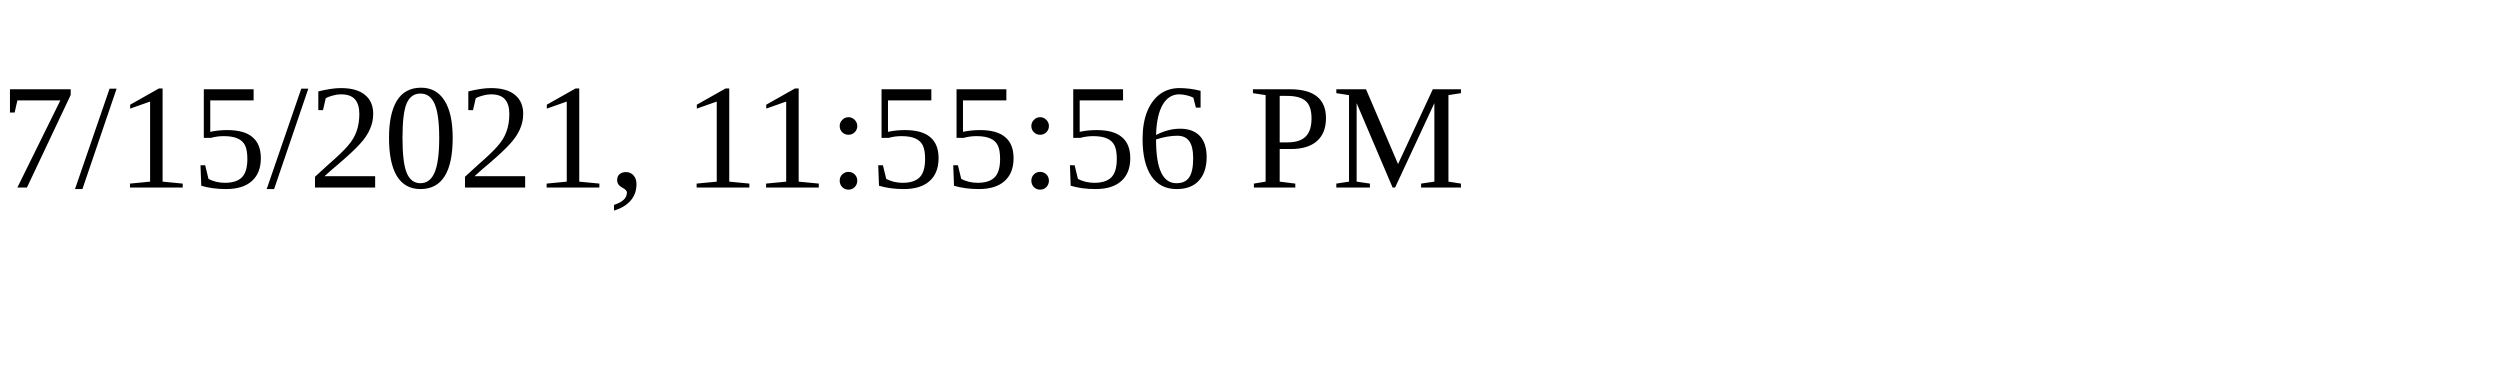
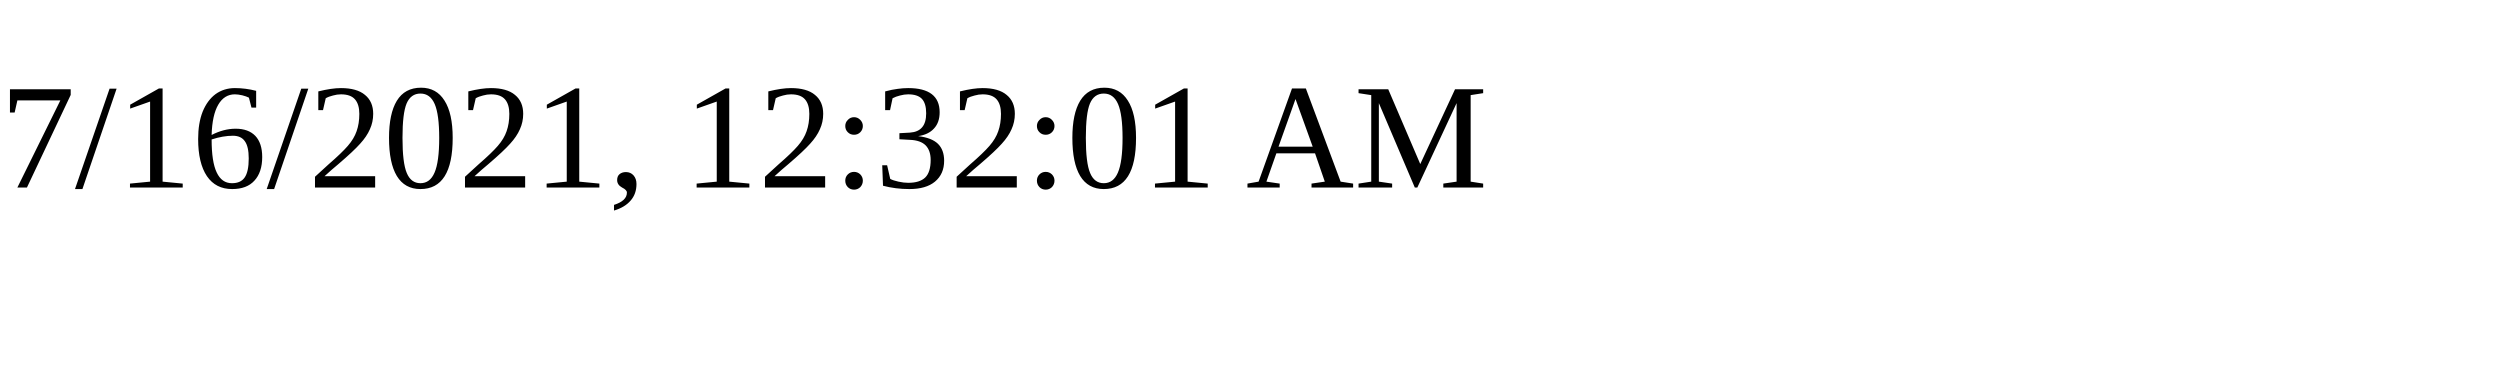
<svg xmlns="http://www.w3.org/2000/svg" height="30" width="200">
-   <text x="0" y="15">7/15/2021, 11:55:56 PM</text>
+   <text x="0" y="15">7/16/2021, 12:32:01 AM</text>
</svg>
